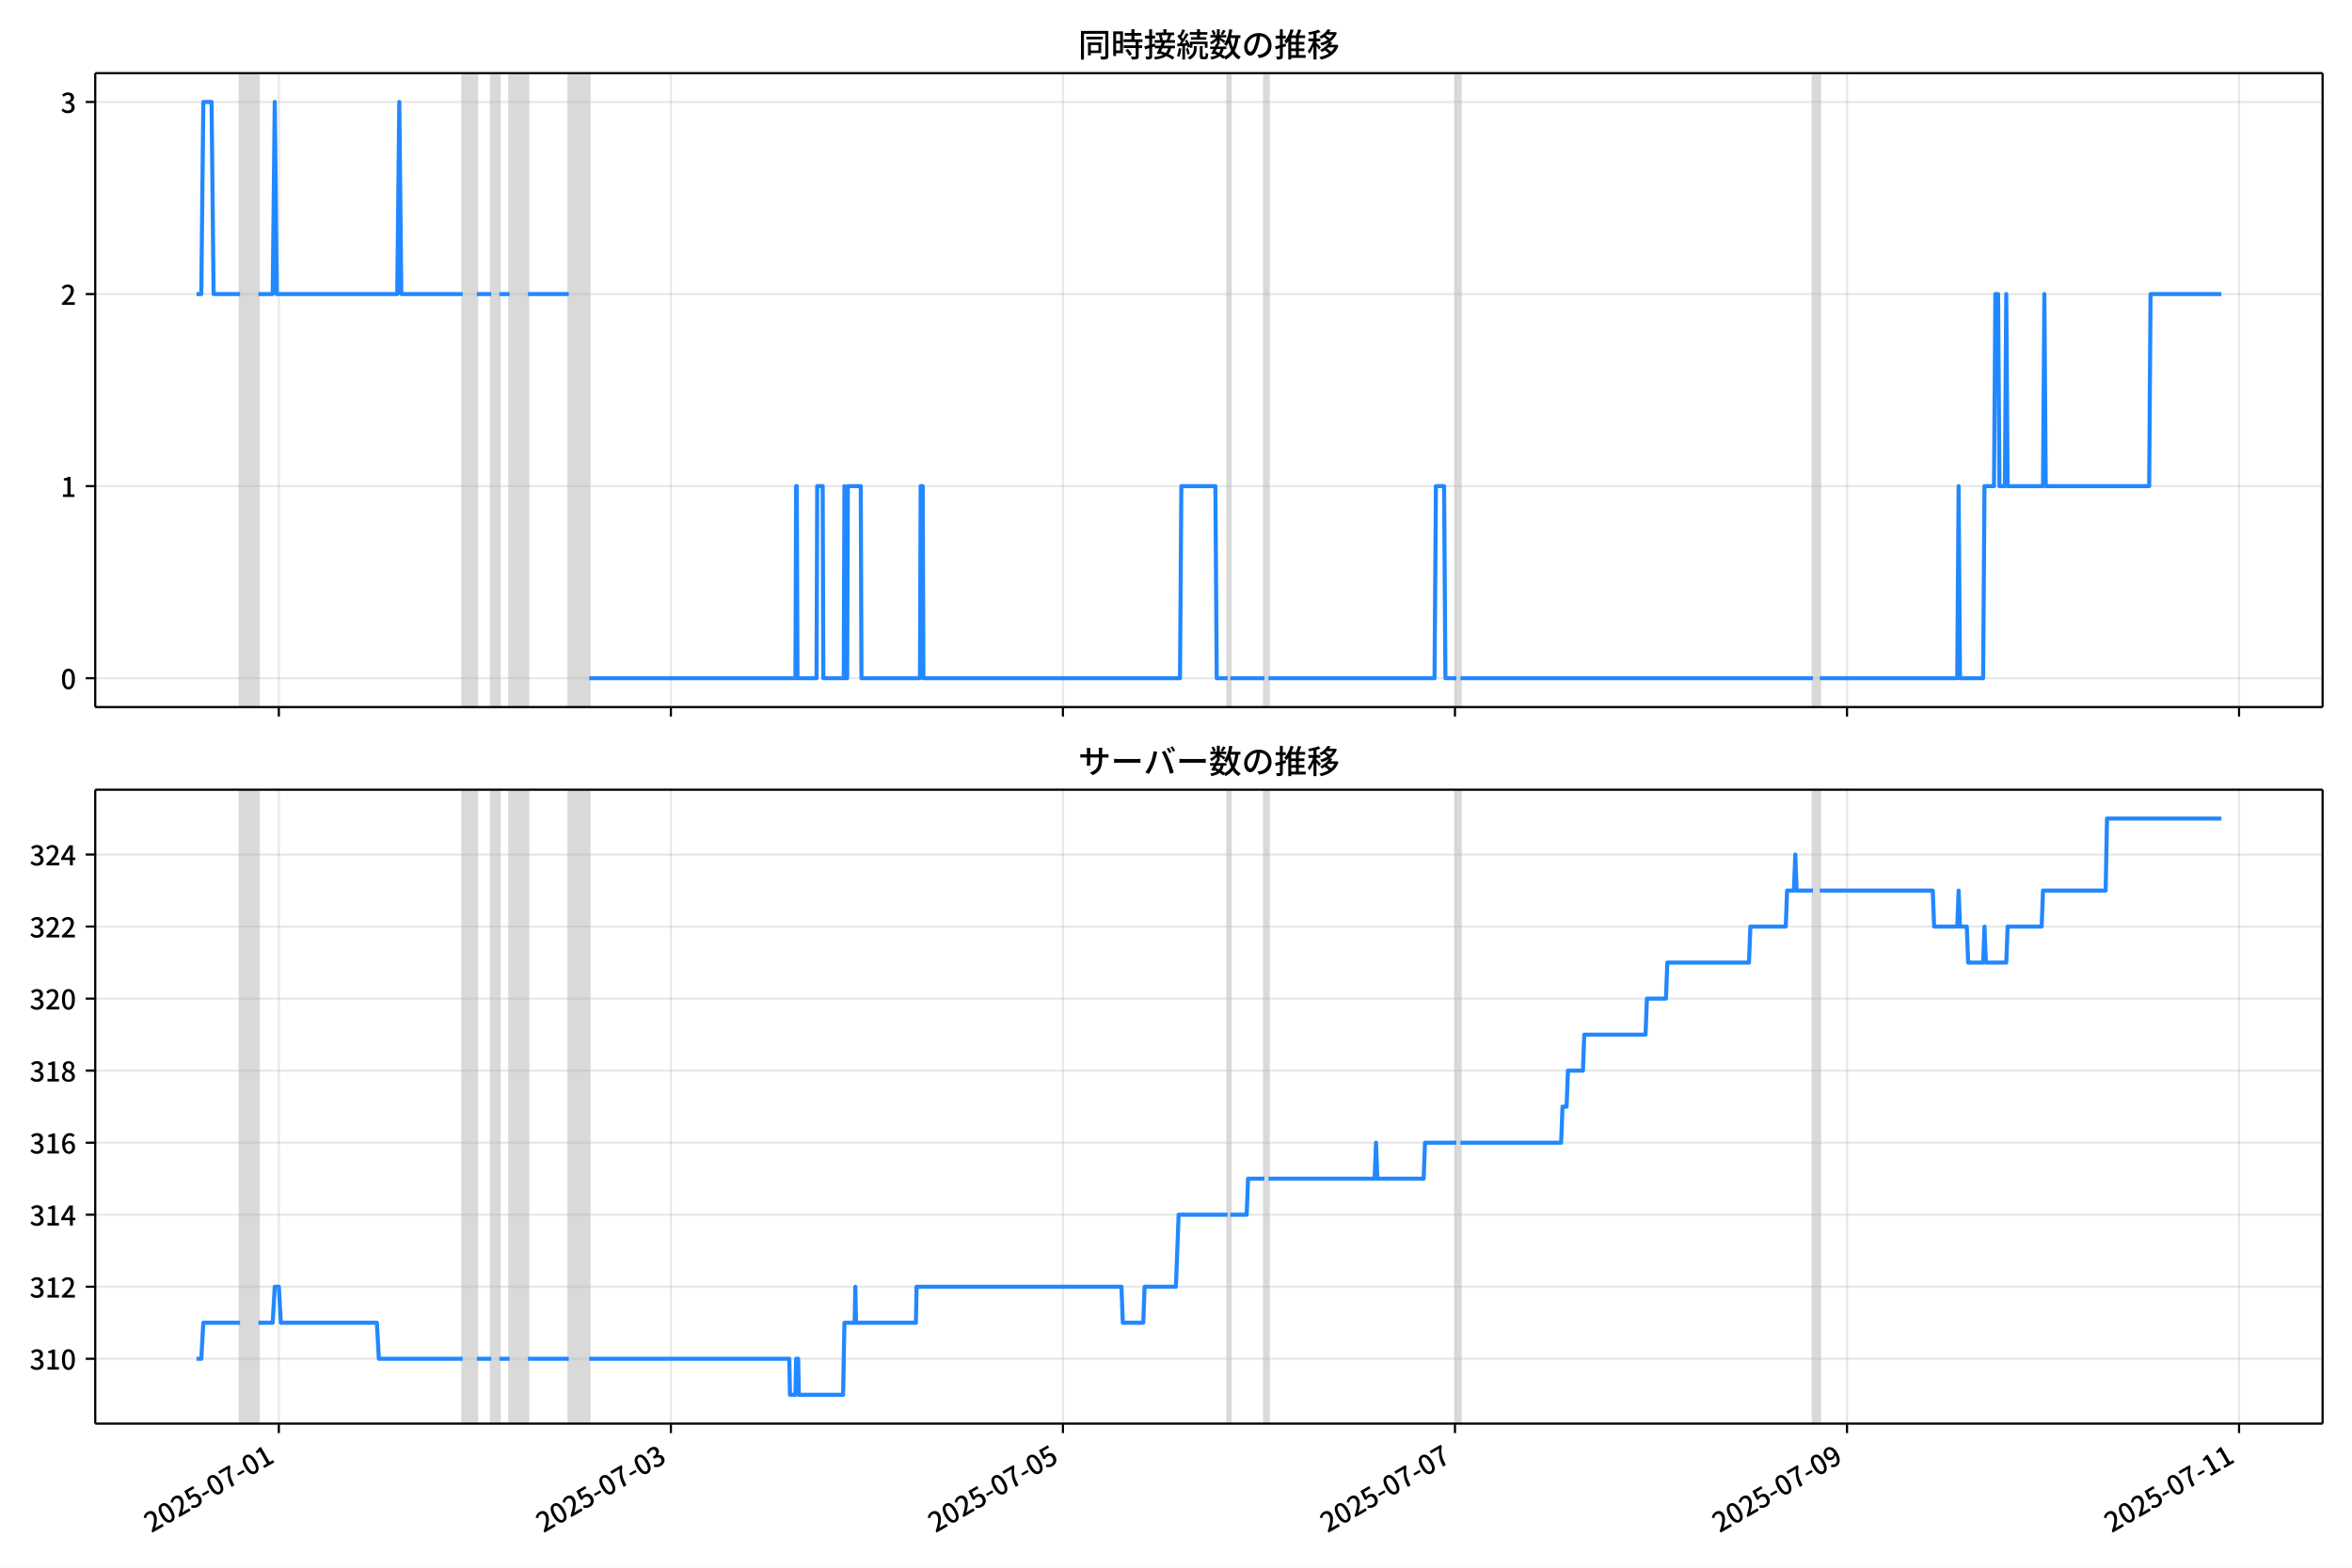
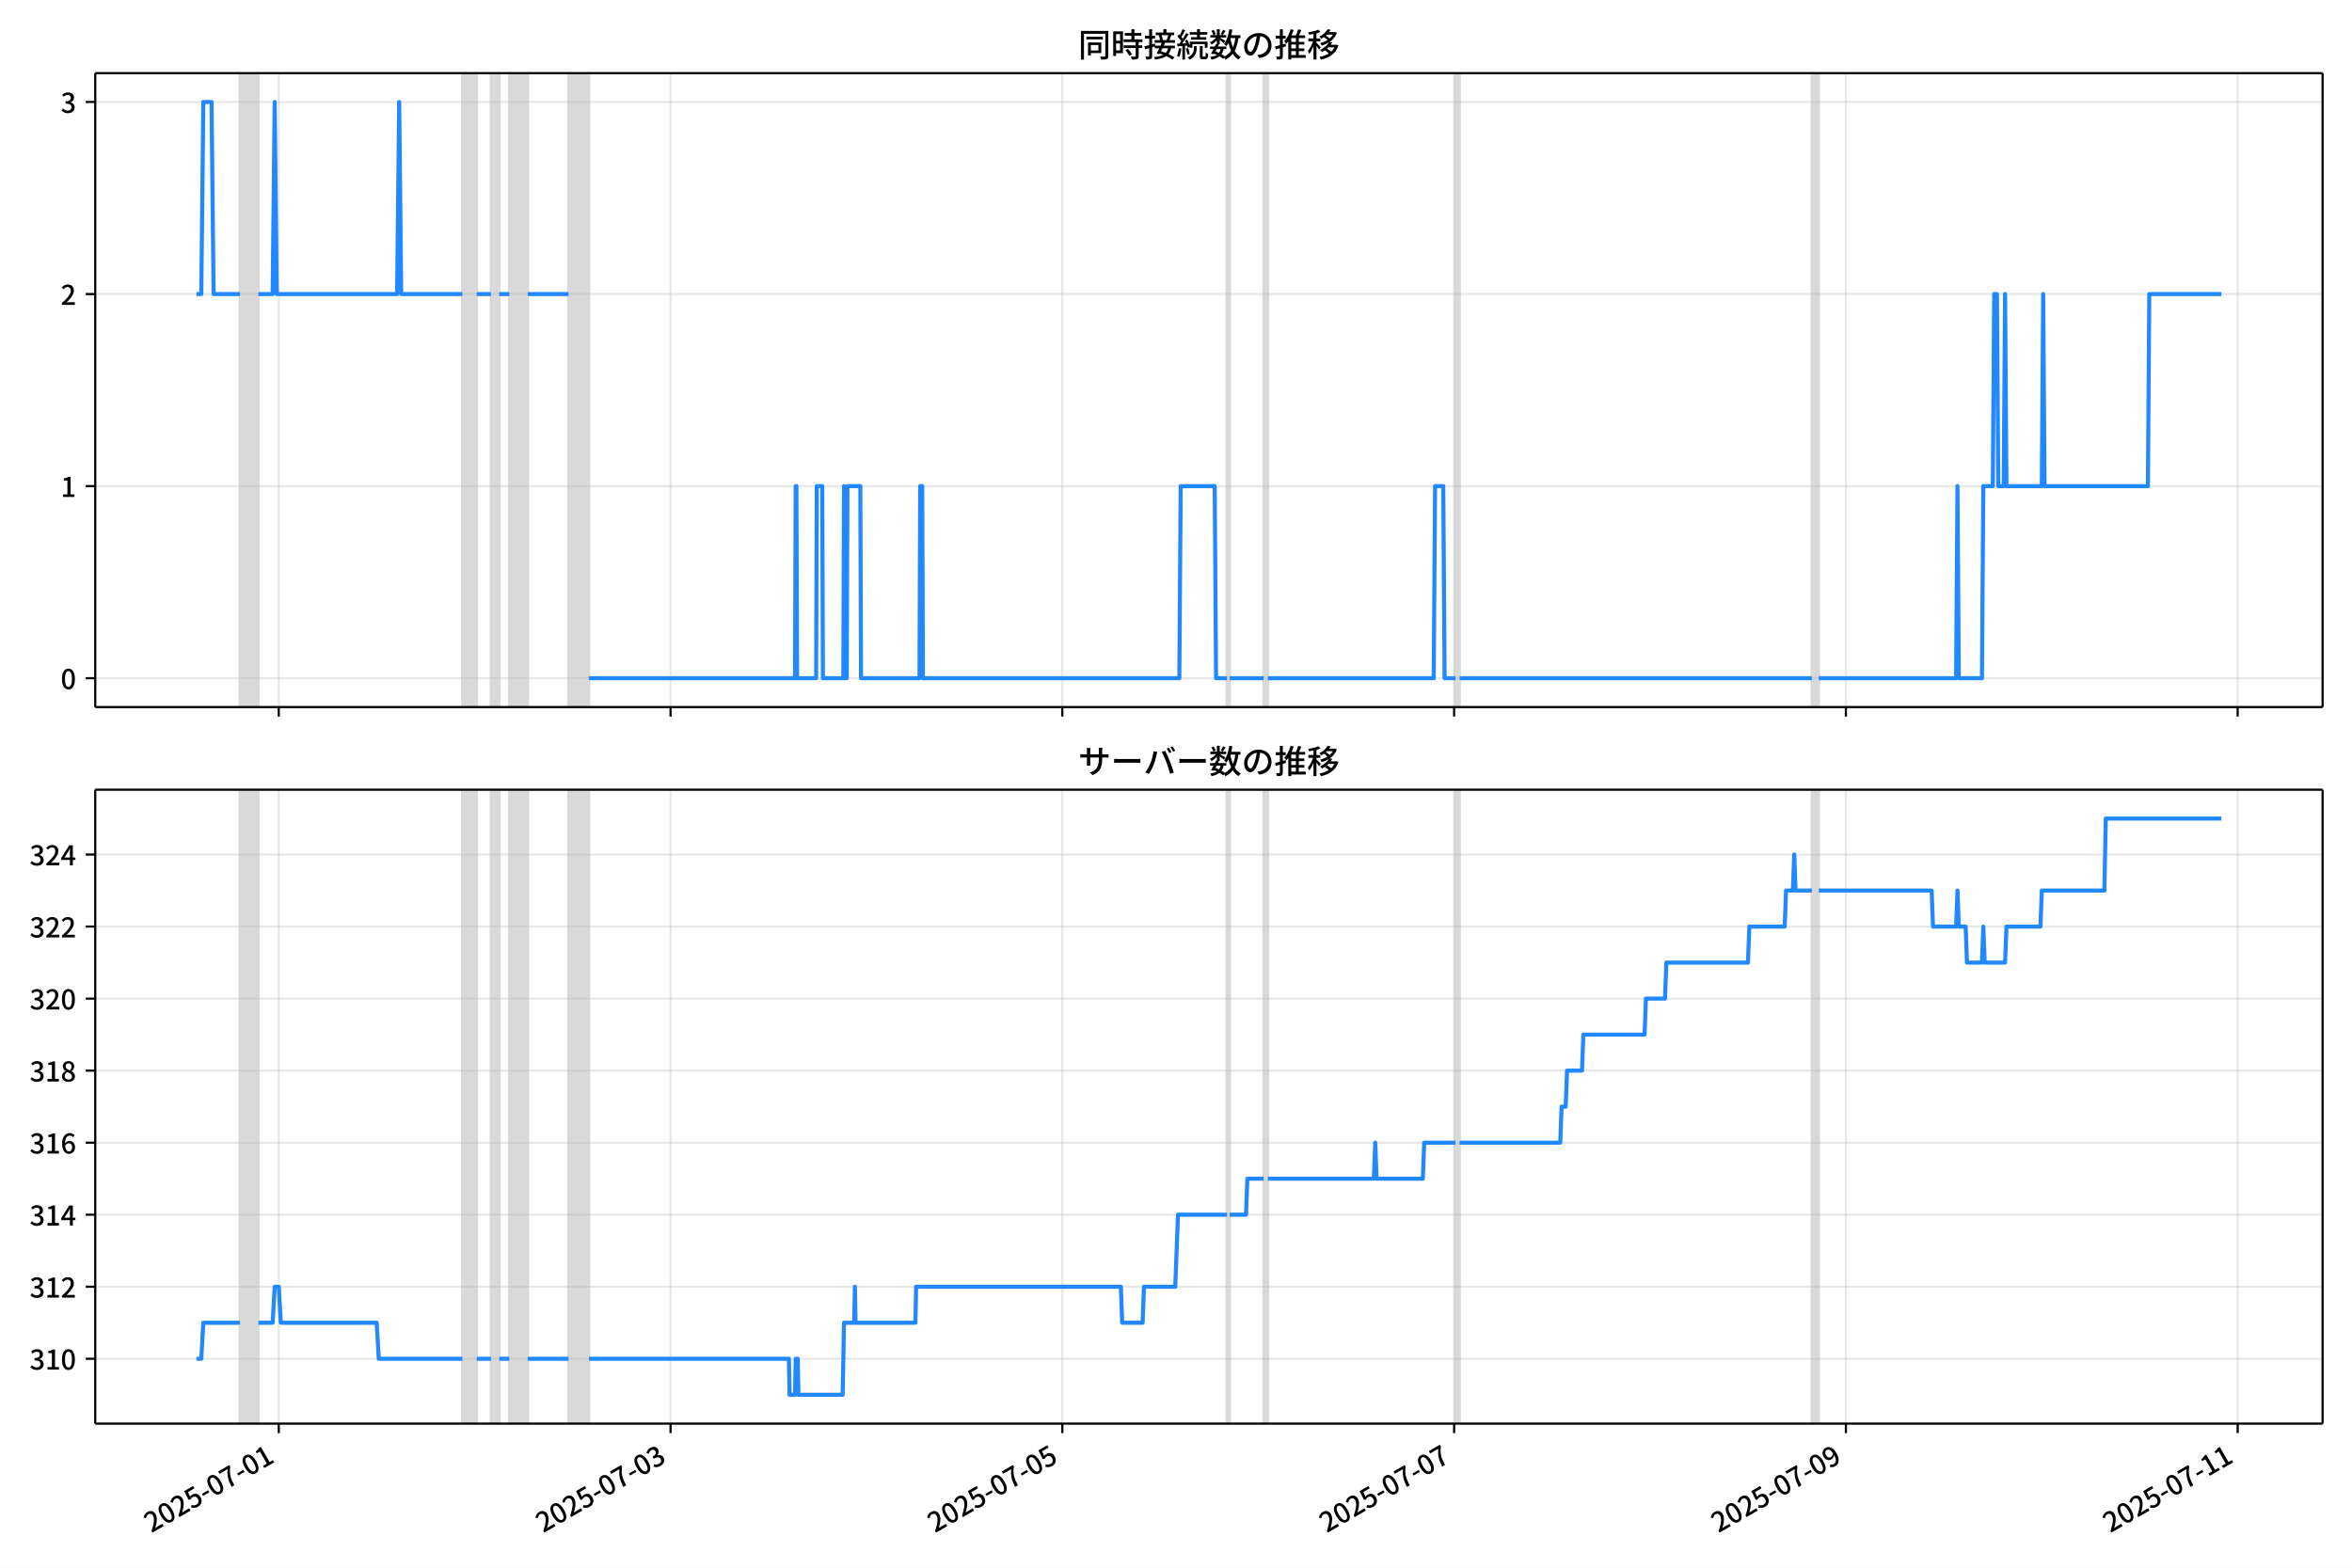
<svg xmlns="http://www.w3.org/2000/svg" xmlns:xlink="http://www.w3.org/1999/xlink" version="1.1" viewBox="0 0 864 576">
  <defs>
    <style type="text/css">*{stroke-linejoin: round; stroke-linecap: butt}</style>
  </defs>
  <g id="aa">
    <g id="ab">
      <path d="m0 576h864v-576h-864z" fill="#fff" />
    </g>
    <g id="ac">
      <g id="ad">
        <path d="m34.99 259.78h818.21v-232.9h-818.21z" fill="#fff" />
      </g>
      <g id="ae">
-         <path d="m88.176 259.78h6.751v-232.9h-6.751z" clip-path="url(#b)" fill="#808080" opacity=".3" stroke="#808080" />
+         <path d="m88.165 259.78h6.746v-232.9h-6.746z" clip-path="url(#b)" fill="#808080" opacity=".3" stroke="#808080" />
      </g>
      <g id="af">
-         <path d="m169.94 259.78h5.251v-232.9h-5.251z" clip-path="url(#b)" fill="#808080" opacity=".3" stroke="#808080" />
+         <path d="m169.87 259.78h5.247v-232.9h-5.247z" clip-path="url(#b)" fill="#808080" opacity=".3" stroke="#808080" />
      </g>
      <g id="ag">
-         <path d="m180.44 259.78h3v-232.9h-3z" clip-path="url(#b)" fill="#808080" opacity=".3" stroke="#808080" />
+         <path d="m180.36 259.78h2.998v-232.9h-2.998z" clip-path="url(#b)" fill="#808080" opacity=".3" stroke="#808080" />
      </g>
      <g id="ah">
-         <path d="m187.19 259.78h6.751v-232.9h-6.751z" clip-path="url(#b)" fill="#808080" opacity=".3" stroke="#808080" />
+         <path d="m187.11 259.78h6.746v-232.9h-6.746z" clip-path="url(#b)" fill="#808080" opacity=".3" stroke="#808080" />
      </g>
      <g id="ai">
-         <path d="m208.94 259.78h7.501v-232.9h-7.501z" clip-path="url(#b)" fill="#808080" opacity=".3" stroke="#808080" />
+         <path d="m208.85 259.78h7.496v-232.9h-7.496z" clip-path="url(#b)" fill="#808080" opacity=".3" stroke="#808080" />
      </g>
      <g id="aj">
-         <path d="m450.97 259.78h1v-232.9h-1z" clip-path="url(#b)" fill="#808080" opacity=".3" stroke="#808080" />
+         <path d="m450.71 259.78h.999v-232.9h-.999z" clip-path="url(#b)" fill="#808080" opacity=".3" stroke="#808080" />
      </g>
      <g id="ak">
-         <path d="m464.47 259.78h1.5v-232.9h-1.5z" clip-path="url(#b)" fill="#808080" opacity=".3" stroke="#808080" />
+         <path d="m464.21 259.78h1.499v-232.9h-1.499z" clip-path="url(#b)" fill="#808080" opacity=".3" stroke="#808080" />
      </g>
      <g id="al">
-         <path d="m534.98 259.78h1.5v-232.9h-1.5z" clip-path="url(#b)" fill="#808080" opacity=".3" stroke="#808080" />
+         <path d="m534.67 259.78h1.499v-232.9h-1.499z" clip-path="url(#b)" fill="#808080" opacity=".3" stroke="#808080" />
      </g>
      <g id="am">
-         <path d="m665.99 259.78h2.5v-232.9h-2.5z" clip-path="url(#b)" fill="#808080" opacity=".3" stroke="#808080" />
+         <path d="m665.59 259.78h2.499v-232.9h-2.499z" clip-path="url(#b)" fill="#808080" opacity=".3" stroke="#808080" />
      </g>
      <g id="an">
        <g id="ao">
          <g id="ap">
-             <path d="m102.43 259.78v-232.9" clip-path="url(#b)" fill="none" stroke="#b0b0b0" stroke-linecap="square" stroke-opacity=".3" stroke-width=".8" />
+             <path d="m102.41 259.78v-232.9" clip-path="url(#b)" fill="none" stroke="#b0b0b0" stroke-linecap="square" stroke-opacity=".3" stroke-width=".8" />
          </g>
          <g id="aq">
            <defs>
              <path id="f" d="m0 0v3.5" stroke="#000" stroke-width=".8" />
            </defs>
-             <use x="102.427" y="259.778" stroke="#000000" stroke-width=".8" xlink:href="#f" />
+             <use x="102.407" y="259.778" stroke="#000000" stroke-width=".8" xlink:href="#f" />
          </g>
        </g>
        <g id="ar">
          <g id="as">
-             <path d="m246.44 259.78v-232.9" clip-path="url(#b)" fill="none" stroke="#b0b0b0" stroke-linecap="square" stroke-opacity=".3" stroke-width=".8" />
+             <path d="m246.33 259.78v-232.9" clip-path="url(#b)" fill="none" stroke="#b0b0b0" stroke-linecap="square" stroke-opacity=".3" stroke-width=".8" />
          </g>
          <g id="at">
-             <use x="246.444" y="259.778" stroke="#000000" stroke-width=".8" xlink:href="#f" />
+             <use x="246.327" y="259.778" stroke="#000000" stroke-width=".8" xlink:href="#f" />
          </g>
        </g>
        <g id="au">
          <g id="av">
-             <path d="m390.46 259.78v-232.9" clip-path="url(#b)" fill="none" stroke="#b0b0b0" stroke-linecap="square" stroke-opacity=".3" stroke-width=".8" />
+             <path d="m390.25 259.78v-232.9" clip-path="url(#b)" fill="none" stroke="#b0b0b0" stroke-linecap="square" stroke-opacity=".3" stroke-width=".8" />
          </g>
          <g id="aw">
-             <use x="390.46" y="259.778" stroke="#000000" stroke-width=".8" xlink:href="#f" />
+             <use x="390.246" y="259.778" stroke="#000000" stroke-width=".8" xlink:href="#f" />
          </g>
        </g>
        <g id="ax">
          <g id="ay">
-             <path d="m534.48 259.78v-232.9" clip-path="url(#b)" fill="none" stroke="#b0b0b0" stroke-linecap="square" stroke-opacity=".3" stroke-width=".8" />
+             <path d="m534.17 259.78v-232.9" clip-path="url(#b)" fill="none" stroke="#b0b0b0" stroke-linecap="square" stroke-opacity=".3" stroke-width=".8" />
          </g>
          <g id="az">
-             <use x="534.477" y="259.778" stroke="#000000" stroke-width=".8" xlink:href="#f" />
+             <use x="534.166" y="259.778" stroke="#000000" stroke-width=".8" xlink:href="#f" />
          </g>
        </g>
        <g id="ba">
          <g id="bb">
-             <path d="m678.49 259.78v-232.9" clip-path="url(#b)" fill="none" stroke="#b0b0b0" stroke-linecap="square" stroke-opacity=".3" stroke-width=".8" />
+             <path d="m678.09 259.78v-232.9" clip-path="url(#b)" fill="none" stroke="#b0b0b0" stroke-linecap="square" stroke-opacity=".3" stroke-width=".8" />
          </g>
          <g id="bc">
-             <use x="678.493" y="259.778" stroke="#000000" stroke-width=".8" xlink:href="#f" />
+             <use x="678.086" y="259.778" stroke="#000000" stroke-width=".8" xlink:href="#f" />
          </g>
        </g>
        <g id="bd">
          <g id="be">
-             <path d="m822.51 259.78v-232.9" clip-path="url(#b)" fill="none" stroke="#b0b0b0" stroke-linecap="square" stroke-opacity=".3" stroke-width=".8" />
+             <path d="m822.01 259.78v-232.9" clip-path="url(#b)" fill="none" stroke="#b0b0b0" stroke-linecap="square" stroke-opacity=".3" stroke-width=".8" />
          </g>
          <g id="bf">
-             <use x="822.509" y="259.778" stroke="#000000" stroke-width=".8" xlink:href="#f" />
+             <use x="822.005" y="259.778" stroke="#000000" stroke-width=".8" xlink:href="#f" />
          </g>
        </g>
      </g>
      <g id="bg">
        <g id="bh">
          <g id="bi">
            <path d="m34.99 249.19h818.21" clip-path="url(#b)" fill="none" stroke="#b0b0b0" stroke-linecap="square" stroke-opacity=".3" stroke-width=".8" />
          </g>
          <g id="bj">
            <defs>
              <path id="e" d="m0 0h-3.5" stroke="#000" stroke-width=".8" />
            </defs>
            <use x="34.99" y="249.191" stroke="#000000" stroke-width=".8" xlink:href="#e" />
          </g>
          <g id="bk">
            <g transform="translate(22.29 253.18) scale(.1 -.1)">
              <defs>
                <path id="c" transform="scale(.015625)" d="m1830-90q-460 0-806 275-346 276-535 823-188 547-188 1366 0 820 188 1357 189 538 535 803 346 266 806 266 461 0 800-269 340-269 528-803 189-534 189-1354 0-819-189-1366-188-547-528-823-339-275-800-275zm0 589q237 0 422 185 186 186 288 599 103 413 103 1091 0 679-103 1082-102 403-288 582-185 180-422 180-236 0-422-180-186-179-292-582-105-403-105-1082 0-678 105-1091 106-413 292-599 186-185 422-185z" />
              </defs>
              <use xlink:href="#c" />
            </g>
          </g>
        </g>
        <g id="bl">
          <g id="bm">
            <path d="m34.99 178.62h818.21" clip-path="url(#b)" fill="none" stroke="#b0b0b0" stroke-linecap="square" stroke-opacity=".3" stroke-width=".8" />
          </g>
          <g id="bn">
            <use x="34.99" y="178.616" stroke="#000000" stroke-width=".8" xlink:href="#e" />
          </g>
          <g id="bo">
            <g transform="translate(22.29 182.6) scale(.1 -.1)">
              <defs>
                <path id="i" transform="scale(.015625)" d="m544 0v608h1037v3277h-845v467q333 58 579 147 247 90 451 218h557v-4109h915v-608h-2694z" />
              </defs>
              <use xlink:href="#i" />
            </g>
          </g>
        </g>
        <g id="bp">
          <g id="bq">
            <path d="m34.99 108.04h818.21" clip-path="url(#b)" fill="none" stroke="#b0b0b0" stroke-linecap="square" stroke-opacity=".3" stroke-width=".8" />
          </g>
          <g id="br">
            <use x="34.99" y="108.041" stroke="#000000" stroke-width=".8" xlink:href="#e" />
          </g>
          <g id="bs">
            <g transform="translate(22.29 112.03) scale(.1 -.1)">
              <defs>
                <path id="d" transform="scale(.015625)" d="m282 0v429q697 621 1164 1136 468 515 701 956 234 442 234 826 0 256-87 451-86 196-262 301-176 106-445 106-275 0-506-151-230-150-422-368l-416 410q301 333 637 518 336 186 803 186 429 0 749-176t496-493 176-745q0-455-224-919t-615-935q-390-470-889-950 186 20 394 36t374 16h1184v-634h-3046z" />
              </defs>
              <use xlink:href="#d" />
            </g>
          </g>
        </g>
        <g id="bt">
          <g id="bu">
            <path d="m34.99 37.466h818.21" clip-path="url(#b)" fill="none" stroke="#b0b0b0" stroke-linecap="square" stroke-opacity=".3" stroke-width=".8" />
          </g>
          <g id="bv">
            <use x="34.99" y="37.466" stroke="#000000" stroke-width=".8" xlink:href="#e" />
          </g>
          <g id="bw">
            <g transform="translate(22.29 41.451) scale(.1 -.1)">
              <defs>
                <path id="h" transform="scale(.015625)" d="m1715-90q-371 0-656 90t-503 240q-217 150-377 323l359 474q211-205 479-359 269-153 634-153 269 0 467 92 199 93 311 266t112 423q0 256-125 451t-429 300q-304 106-835 106v551q467 0 732 105 266 106 384 291 119 186 119 423 0 307-192 489-192 183-531 183-269 0-503-119-233-118-438-316l-384 460q282 256 614 413 333 157 737 157 422 0 748-144 327-144 512-413 186-269 186-659 0-403-221-685-221-281-592-422v-26q269-70 490-227t349-400 128-557q0-422-215-726-214-304-573-468-358-163-787-163z" />
              </defs>
              <use xlink:href="#h" />
            </g>
          </g>
        </g>
      </g>
      <g id="bx">
-         <path d="m72.181 108.04h1.761l.748-70.575h3.025l.752 70.575h9.708m6.751 0h5.251l.75-70.575.75 70.575h44.255l.75-70.575.75 70.575h22.503m5.251 0h5.251m3 0h3.75m6.751 0h15.002m7.501 141.15h75.759l.25-70.575h.25l.25 70.575h7.001l.25-70.575h2l.25 70.575h7.501l.25-70.575.25 70.575h.75l.25-70.575h4.75l.25 70.575h21.502l.25-70.575h.75l.25 70.575h94.261l.5-70.575h12.501l.5 70.575h4m1 0h12.501m1.5 0h61.007l.5-70.575h3l.5 70.575h4m1.5 0h129.51m2.5 0h50.506l.5-70.575.5 70.575h8.501l.5-70.575h3.5l.5-70.575h1l.5 70.575h2l.5-70.575.5 70.575h13.001l.5-70.575.5 70.575h38.004l.5-70.575h26.003v0" clip-path="url(#b)" fill="none" stroke="#28f" stroke-linecap="square" stroke-width="1.5" />
+         <path d="m72.181 108.04h1.76l.748-70.575h3.023l.751 70.575h9.701m6.746 0h5.247l.75-70.575.75 70.575h44.225l.75-70.575.75 70.575h22.487m5.247 0h5.247m2.998 0h3.748m6.746 0h14.992m7.496 141.15h75.708l.25-70.575h.25l.25 70.575h6.996l.25-70.575h1.999l.25 70.575h7.496l.25-70.575.25 70.575h.75l.25-70.575h4.747l.25 70.575h21.488l.25-70.575h.75l.25 70.575h94.197l.5-70.575h12.493l.5 70.575h3.998m.999 0h12.493m1.499 0h60.966l.5-70.575h2.998l.5 70.575h3.998m1.499 0h129.43m2.499 0h50.472l.5-70.575.5 70.575h8.495l.5-70.575h3.498l.5-70.575h.999l.5 70.575h1.999l.5-70.575.5 70.575h12.993l.5-70.575.5 70.575h37.979l.5-70.575h26.485v0" clip-path="url(#b)" fill="none" stroke="#28f" stroke-linecap="square" stroke-width="1.5" />
      </g>
      <g id="by">
        <path d="m34.99 259.78v-232.9" fill="none" stroke="#000" stroke-linecap="square" stroke-width=".8" />
      </g>
      <g id="bz">
        <path d="m853.2 259.78v-232.9" fill="none" stroke="#000" stroke-linecap="square" stroke-width=".8" />
      </g>
      <g id="ca">
        <path d="m34.99 259.78h818.21" fill="none" stroke="#000" stroke-linecap="square" stroke-width=".8" />
      </g>
      <g id="cb">
        <path d="m34.99 26.88h818.21" fill="none" stroke="#000" stroke-linecap="square" stroke-width=".8" />
      </g>
      <g id="cc">
        <g transform="translate(396.1 20.88) scale(.12 -.12)">
          <defs>
            <path id="u" transform="scale(.015625)" d="m1587 3936h3232v-518h-3232v518zm320-1114h557v-2534h-557v2534zm301 0h2291v-2086h-2291v512h1734v1069h-1734v505zm-1683 2260h5113v-570h-4524v-5056h-589v5626zm4768 0h595v-4896q0-250-67-397t-227-218q-160-77-426-96t-675-19q-13 83-45 192t-77 218q-45 108-89 185 281-13 527-13 247 0 330 0 83 7 118 42 36 35 36 112v4890z" />
            <path id="s" transform="scale(.015625)" d="m2714 4672h3238v-525h-3238v525zm-244-1235h3712v-538h-3712v538zm20-1184h3635v-531h-3635v531zm1523 3155h595v-2310h-595v2310zm832-2451h589v-2823q0-230-61-364-61-135-227-199-167-70-423-86t-633-16q-20 121-78 285-57 163-121 284 275-6 509-9t310-3q77 6 106 28 29 23 29 93v2810zm-2023-1677 487 282q153-160 313-352t294-381q135-189 206-343l-519-313q-64 153-189 348-124 196-278 394-154 199-314 365zm-2086 3718h1619v-4281h-1619v544h1056v3187h-1056v550zm32-1843h1293v-537h-1293v537zm-320 1843h563v-4832h-563v4832z" />
            <path id="t" transform="scale(.015625)" d="m3866 5408h614v-870h-614v870zm-1479-653h3597v-518h-3597v518zm-230-1485h4e3v-518h-4e3v518zm825 922 519 102q64-160 121-342 58-182 96-352 39-170 45-304l-544-128q-6 134-42 313-35 180-83 365-48 186-112 346zm1856 109 589-71q-96-275-202-557-105-281-195-486l-518 77q58 147 122 329 64 183 118 372t86 336zm-2643-2106h3943v-518h-3943v518zm1408 685 602-115q-167-371-362-784t-390-797-362-685l-525 179q160 288 346 666t368 784 323 752zm-659-2157 358 403q352-102 733-240 381-137 752-304 371-166 697-336 327-169 558-329l-384-461q-218 160-532 336-313 176-685 345-371 170-755 323-384 154-742 263zm1894 1114 583-71q-122-550-353-944-230-393-604-662t-922-435q-547-167-1296-269-25 128-93 269-67 141-137 230 678 64 1168 192t819 349q330 221 531 550 202 330 304 791zm-4684 217q396 90 953 240 557 151 1120 311l77-544q-525-154-1053-311-528-156-963-284l-134 588zm121 2093h1965v-563h-1965v563zm819 1248h576v-5229q0-236-51-374t-192-208q-141-77-355-99-214-23-541-16-13 115-64 288t-109 294q205-6 381-6t234 0q64 0 92 28 29 29 29 93v5229z" />
            <path id="r" transform="scale(.015625)" d="m4058 5408h595v-1798h-595v1798zm-1415-563h3443v-499h-3443v499zm231-992h3008v-499h-3008v499zm-224-877h3475v-1203h-531v729h-2432v-729h-512v1203zm1964-877h551v-1881q0-122 22-157 23-35 106-35 25 0 92 0 68 0 135 0t99 0q51 0 83 54t45 224 19 515q90-70 234-131t259-93q-19-429-83-662-64-234-183-326-118-93-316-93-39 0-103 0t-134 0-138 0q-67 0-99 0-237 0-365 64t-176 218q-48 153-48 422v1881zm-1164-6h550v-455q0-243-48-528-48-284-186-579-137-294-409-572-272-279-727-503-70 90-192 208-121 118-230 195 416 205 665 438 250 234 371 474 122 240 164 467 42 228 42 413v442zm-2240 3309 524-192q-121-244-259-503-137-259-275-496t-259-416l-410 173q122 186 246 438 125 253 240 515 116 263 193 481zm716-743 500-230q-224-359-496-756-272-396-548-764-275-368-518-650l-358 205q179 211 377 483 199 272 387 569 189 298 358 592 170 295 298 551zm-1721-665 307 403q166-154 339-340 173-185 320-364t224-327l-326-460q-77 160-218 348-141 189-314 384-172 196-332 356zm1485-832 435 179q128-211 249-458 122-246 215-474 93-227 137-412l-473-211q-32 185-119 422-86 237-201 486-115 250-243 468zm-1530-583q422 26 998 54 576 29 1184 68l7-499q-570-45-1127-84-556-38-992-70l-70 531zm1702-992 436 135q121-276 214-596t118-556l-454-148q-26 237-112 563-86 327-202 602zm-1363 109 499-83q-57-455-163-897-105-441-253-748-51 32-134 73-83 42-170 83-86 42-144 62 148 294 234 697t131 813zm691 627h525v-2861h-525v2861z" />
            <path id="m" transform="scale(.015625)" d="m224 2022h3187v-499h-3187v499zm51 2247h3111v-487h-3111v487zm1127-1735 563-121q-154-320-333-672t-352-679q-173-326-326-582l-532 173q148 243 324 566t345 669q170 346 311 646zm934-832 563-64q-89-480-262-838t-461-614-701-432-976-298q-25 128-99 269t-157 237q659 102 1085 303 426 202 666 554t342 883zm422 3597 519-211q-147-218-298-436-150-217-278-377l-403 186q121 173 252 413 132 240 208 425zm-1203 109h563v-2957h-563v2957zm-1075-320 448 186q134-192 246-420 112-227 157-393l-467-211q-38 172-147 406t-237 432zm1094-1050 397-236q-160-263-400-529-240-265-519-489-278-224-553-378-51 103-141 237-89 135-179 218 269 109 534 294 266 186 493 416 228 231 368 467zm487-204q83-45 246-145 163-99 352-211t346-211 221-150l-327-423q-83 77-230 198-147 122-317 253-170 132-327 250-156 119-259 189l295 250zm1798 396h2311v-556h-2311v556zm115 1178 615-90q-103-640-263-1235t-384-1101q-224-505-512-889-44 57-134 134t-186 157-166 125q275 339 473 796 199 458 340 995 141 538 217 1108zm1223-1510 614-58q-147-1101-445-1940-297-838-813-1443-515-604-1321-1014-26 71-90 177-64 105-134 208-70 102-128 159 742 346 1212 880 471 535 730 1290 260 755 375 1741zm-1005-135q134-851 387-1597 253-745 659-1305 407-560 1002-874-70-57-154-150-83-93-154-189-70-96-121-179-633 371-1056 988-422 618-688 1434-265 816-425 1783l550 89zm-3309-3065 327 416q377-148 754-330 378-182 701-378 324-195 548-368l-416-435q-211 179-519 378-307 198-666 383-358 186-729 334z" />
            <path id="q" transform="scale(.015625)" d="m3686 4378q-64-493-163-1041-99-547-265-1084-192-653-432-1104t-522-688-595-237q-320 0-596 221-275 221-448 621-172 400-172 931 0 537 220 1017 221 480 611 851 391 372 909 583 519 211 1121 211 576 0 1040-186 464-185 793-515 330-329 502-771 173-441 173-941 0-672-278-1194-278-521-816-851-538-329-1318-444l-378 601q166 20 307 42t263 48q307 70 585 217 279 148 496 375 218 227 342 534 125 308 125 692t-122 713q-121 330-358 573-236 243-582 380-346 138-781 138-525 0-935-186-409-185-694-489-284-304-432-656-147-352-147-678 0-365 89-605 90-240 224-355 135-115 276-115t288 144 297 457q151 314 298 800 147 461 246 982 100 522 145 1021l684-12z" />
            <path id="n" transform="scale(.015625)" d="m2995 2925h2893v-519h-2893v519zm0-1280h2893v-519h-2893v519zm-64-1299h3232v-557h-3232v557zm1312 3577h563v-3763h-563v3763zm429 1466 634-141q-154-390-340-794-185-403-339-684l-512 140q103 199 208 458 106 259 195 528 90 269 154 493zm-1472 25 582-147q-153-518-371-1018-217-499-483-931t-573-758q-38 64-109 160-70 96-147 198-77 103-141 160 416 416 733 1034t509 1302zm128-1203h2720v-537h-2720v-4205h-582v4422l313 320h269zm-3174-2157q396 90 953 240 557 151 1120 311l77-544q-525-154-1053-311-528-156-963-284l-134 588zm121 2093h1965v-563h-1965v563zm819 1248h576v-5229q0-236-51-374t-192-208q-141-77-355-99-214-23-541-16-13 115-64 288t-109 294q205-6 381-6t234 0q64 0 92 28 29 29 29 93v5229z" />
            <path id="l" transform="scale(.015625)" d="m4051 5402 595-109q-281-493-729-941t-1107-806q-39 64-106 144t-141 153q-73 74-137 119 608 288 1011 678t614 762zm-77-557h1511v-493h-1863l352 493zm1293 0h109l109 25 384-179q-192-505-496-905t-695-701q-390-301-845-519-454-217-947-358-44 109-137 253t-176 227q448 109 867 294 419 186 777 445 359 259 631 592t419 730v96zm-1990-954 377 307q167-96 336-218 170-121 320-249 151-128 247-237l-397-332q-90 108-237 236t-317 259q-169 132-329 234zm1107-934 595-109q-307-538-803-1031-496-492-1232-876-38 64-102 144t-138 156q-74 77-138 116 455 217 807 483t604 554q253 288 407 563zm-90-589h1460v-506h-1818l358 506zm1268 0h121l109 26 384-167q-192-614-531-1075t-787-794q-448-332-983-553-534-221-1129-355-45 115-132 269-86 153-176 249 551 96 1043 285 493 189 903 473 410 285 714 669t464 883v90zm-2132-1056 410 339q186-102 384-237 198-134 371-275t282-269l-435-371q-103 128-270 272-166 144-361 288t-381 253zm-2150 3533h589v-5376h-589v5376zm-992-1242h2336v-569h-2336v569zm1024-224 365-160q-96-339-231-707-134-368-291-727-157-358-336-672-179-313-365-537-44 128-134 291t-160 272q173 192 339 457 167 266 323 570 157 304 282 618t208 595zm941 1946 416-467q-314-122-695-221-380-99-784-173-403-74-780-131-20 102-71 236-51 135-102 231 358 58 732 138 375 80 711 179t573 208zm-397-2579q58-45 179-170 122-125 266-266 144-140 259-265t160-183l-352-473q-58 102-157 255-99 154-218 317-118 164-227 311-108 147-185 237l275 237z" />
          </defs>
          <use xlink:href="#u" />
          <use transform="translate(100)" xlink:href="#s" />
          <use transform="translate(200)" xlink:href="#t" />
          <use transform="translate(300)" xlink:href="#r" />
          <use transform="translate(400)" xlink:href="#m" />
          <use transform="translate(500)" xlink:href="#q" />
          <use transform="translate(600)" xlink:href="#n" />
          <use transform="translate(700)" xlink:href="#l" />
        </g>
      </g>
    </g>
    <g id="cd">
      <g id="ce">
        <path d="m34.99 523.06h818.21v-232.9h-818.21z" fill="#fff" />
      </g>
      <g id="cf">
-         <path d="m88.176 523.06h6.751v-232.9h-6.751z" clip-path="url(#a)" fill="#808080" opacity=".3" stroke="#808080" />
+         <path d="m88.165 523.06h6.746v-232.9h-6.746z" clip-path="url(#a)" fill="#808080" opacity=".3" stroke="#808080" />
      </g>
      <g id="cg">
-         <path d="m169.94 523.06h5.251v-232.9h-5.251z" clip-path="url(#a)" fill="#808080" opacity=".3" stroke="#808080" />
+         <path d="m169.87 523.06h5.247v-232.9h-5.247z" clip-path="url(#a)" fill="#808080" opacity=".3" stroke="#808080" />
      </g>
      <g id="ch">
-         <path d="m180.44 523.06h3v-232.9h-3z" clip-path="url(#a)" fill="#808080" opacity=".3" stroke="#808080" />
+         <path d="m180.36 523.06h2.998v-232.9h-2.998z" clip-path="url(#a)" fill="#808080" opacity=".3" stroke="#808080" />
      </g>
      <g id="ci">
-         <path d="m187.19 523.06h6.751v-232.9h-6.751z" clip-path="url(#a)" fill="#808080" opacity=".3" stroke="#808080" />
+         <path d="m187.11 523.06h6.746v-232.9h-6.746z" clip-path="url(#a)" fill="#808080" opacity=".3" stroke="#808080" />
      </g>
      <g id="cj">
-         <path d="m208.94 523.06h7.501v-232.9h-7.501z" clip-path="url(#a)" fill="#808080" opacity=".3" stroke="#808080" />
+         <path d="m208.85 523.06h7.496v-232.9h-7.496z" clip-path="url(#a)" fill="#808080" opacity=".3" stroke="#808080" />
      </g>
      <g id="ck">
-         <path d="m450.97 523.06h1v-232.9h-1z" clip-path="url(#a)" fill="#808080" opacity=".3" stroke="#808080" />
+         <path d="m450.71 523.06h.999v-232.9h-.999z" clip-path="url(#a)" fill="#808080" opacity=".3" stroke="#808080" />
      </g>
      <g id="cl">
-         <path d="m464.47 523.06h1.5v-232.9h-1.5z" clip-path="url(#a)" fill="#808080" opacity=".3" stroke="#808080" />
+         <path d="m464.21 523.06h1.499v-232.9h-1.499z" clip-path="url(#a)" fill="#808080" opacity=".3" stroke="#808080" />
      </g>
      <g id="cm">
-         <path d="m534.98 523.06h1.5v-232.9h-1.5z" clip-path="url(#a)" fill="#808080" opacity=".3" stroke="#808080" />
+         <path d="m534.67 523.06h1.499v-232.9h-1.499z" clip-path="url(#a)" fill="#808080" opacity=".3" stroke="#808080" />
      </g>
      <g id="cn">
-         <path d="m665.99 523.06h2.5v-232.9h-2.5z" clip-path="url(#a)" fill="#808080" opacity=".3" stroke="#808080" />
+         <path d="m665.59 523.06h2.499v-232.9h-2.499z" clip-path="url(#a)" fill="#808080" opacity=".3" stroke="#808080" />
      </g>
      <g id="co">
        <g id="cp">
          <g id="cq">
-             <path d="m102.43 523.06v-232.9" clip-path="url(#a)" fill="none" stroke="#b0b0b0" stroke-linecap="square" stroke-opacity=".3" stroke-width=".8" />
+             <path d="m102.41 523.06v-232.9" clip-path="url(#a)" fill="none" stroke="#b0b0b0" stroke-linecap="square" stroke-opacity=".3" stroke-width=".8" />
          </g>
          <g id="cr">
-             <use x="102.427" y="523.055" stroke="#000000" stroke-width=".8" xlink:href="#f" />
+             <use x="102.407" y="523.055" stroke="#000000" stroke-width=".8" xlink:href="#f" />
          </g>
          <g id="cs">
-             <g transform="translate(55.638 563.33) rotate(-30) scale(.1 -.1)">
+             <g transform="translate(55.617 563.33) rotate(-30) scale(.1 -.1)">
              <defs>
                <path id="k" transform="scale(.015625)" d="m1715-90q-365 0-653 90t-506 237q-217 147-383 307l352 480q134-134 294-246t361-183q202-70 452-70 262 0 473 118 212 119 333 346 122 227 122 541 0 460-247 716-246 256-649 256-224 0-384-64t-365-198l-365 237 141 2240h2387v-627h-1747l-109-1204q154 77 307 118 154 42 340 42 397 0 723-160t518-490q192-329 192-847 0-519-224-887t-586-560q-361-192-777-192z" />
                <path id="g" transform="scale(.015625)" d="m301 1536v544h1689v-544h-1689z" />
                <path id="j" transform="scale(.015625)" d="m1235 0q32 646 109 1187t224 1024 384 941 576 938h-2208v627h3027v-455q-409-512-665-989-256-476-397-969t-205-1053-90-1251h-755z" />
              </defs>
              <use xlink:href="#d" />
              <use transform="translate(57)" xlink:href="#c" />
              <use transform="translate(114)" xlink:href="#d" />
              <use transform="translate(171)" xlink:href="#k" />
              <use transform="translate(228)" xlink:href="#g" />
              <use transform="translate(263.7)" xlink:href="#c" />
              <use transform="translate(320.7)" xlink:href="#j" />
              <use transform="translate(377.7)" xlink:href="#g" />
              <use transform="translate(413.4)" xlink:href="#c" />
              <use transform="translate(470.4)" xlink:href="#i" />
            </g>
          </g>
        </g>
        <g id="ct">
          <g id="cu">
-             <path d="m246.44 523.06v-232.9" clip-path="url(#a)" fill="none" stroke="#b0b0b0" stroke-linecap="square" stroke-opacity=".3" stroke-width=".8" />
+             <path d="m246.33 523.06v-232.9" clip-path="url(#a)" fill="none" stroke="#b0b0b0" stroke-linecap="square" stroke-opacity=".3" stroke-width=".8" />
          </g>
          <g id="cv">
-             <use x="246.444" y="523.055" stroke="#000000" stroke-width=".8" xlink:href="#f" />
+             <use x="246.327" y="523.055" stroke="#000000" stroke-width=".8" xlink:href="#f" />
          </g>
          <g id="cw">
-             <g transform="translate(199.65 563.33) rotate(-30) scale(.1 -.1)">
+             <g transform="translate(199.54 563.33) rotate(-30) scale(.1 -.1)">
              <use xlink:href="#d" />
              <use transform="translate(57)" xlink:href="#c" />
              <use transform="translate(114)" xlink:href="#d" />
              <use transform="translate(171)" xlink:href="#k" />
              <use transform="translate(228)" xlink:href="#g" />
              <use transform="translate(263.7)" xlink:href="#c" />
              <use transform="translate(320.7)" xlink:href="#j" />
              <use transform="translate(377.7)" xlink:href="#g" />
              <use transform="translate(413.4)" xlink:href="#c" />
              <use transform="translate(470.4)" xlink:href="#h" />
            </g>
          </g>
        </g>
        <g id="cx">
          <g id="cy">
-             <path d="m390.46 523.06v-232.9" clip-path="url(#a)" fill="none" stroke="#b0b0b0" stroke-linecap="square" stroke-opacity=".3" stroke-width=".8" />
+             <path d="m390.25 523.06v-232.9" clip-path="url(#a)" fill="none" stroke="#b0b0b0" stroke-linecap="square" stroke-opacity=".3" stroke-width=".8" />
          </g>
          <g id="cz">
-             <use x="390.46" y="523.055" stroke="#000000" stroke-width=".8" xlink:href="#f" />
+             <use x="390.246" y="523.055" stroke="#000000" stroke-width=".8" xlink:href="#f" />
          </g>
          <g id="da">
-             <g transform="translate(343.67 563.33) rotate(-30) scale(.1 -.1)">
+             <g transform="translate(343.46 563.33) rotate(-30) scale(.1 -.1)">
              <use xlink:href="#d" />
              <use transform="translate(57)" xlink:href="#c" />
              <use transform="translate(114)" xlink:href="#d" />
              <use transform="translate(171)" xlink:href="#k" />
              <use transform="translate(228)" xlink:href="#g" />
              <use transform="translate(263.7)" xlink:href="#c" />
              <use transform="translate(320.7)" xlink:href="#j" />
              <use transform="translate(377.7)" xlink:href="#g" />
              <use transform="translate(413.4)" xlink:href="#c" />
              <use transform="translate(470.4)" xlink:href="#k" />
            </g>
          </g>
        </g>
        <g id="db">
          <g id="dc">
-             <path d="m534.48 523.06v-232.9" clip-path="url(#a)" fill="none" stroke="#b0b0b0" stroke-linecap="square" stroke-opacity=".3" stroke-width=".8" />
+             <path d="m534.17 523.06v-232.9" clip-path="url(#a)" fill="none" stroke="#b0b0b0" stroke-linecap="square" stroke-opacity=".3" stroke-width=".8" />
          </g>
          <g id="dd">
-             <use x="534.477" y="523.055" stroke="#000000" stroke-width=".8" xlink:href="#f" />
+             <use x="534.166" y="523.055" stroke="#000000" stroke-width=".8" xlink:href="#f" />
          </g>
          <g id="de">
-             <g transform="translate(487.69 563.33) rotate(-30) scale(.1 -.1)">
+             <g transform="translate(487.38 563.33) rotate(-30) scale(.1 -.1)">
              <use xlink:href="#d" />
              <use transform="translate(57)" xlink:href="#c" />
              <use transform="translate(114)" xlink:href="#d" />
              <use transform="translate(171)" xlink:href="#k" />
              <use transform="translate(228)" xlink:href="#g" />
              <use transform="translate(263.7)" xlink:href="#c" />
              <use transform="translate(320.7)" xlink:href="#j" />
              <use transform="translate(377.7)" xlink:href="#g" />
              <use transform="translate(413.4)" xlink:href="#c" />
              <use transform="translate(470.4)" xlink:href="#j" />
            </g>
          </g>
        </g>
        <g id="df">
          <g id="dg">
-             <path d="m678.49 523.06v-232.9" clip-path="url(#a)" fill="none" stroke="#b0b0b0" stroke-linecap="square" stroke-opacity=".3" stroke-width=".8" />
+             <path d="m678.09 523.06v-232.9" clip-path="url(#a)" fill="none" stroke="#b0b0b0" stroke-linecap="square" stroke-opacity=".3" stroke-width=".8" />
          </g>
          <g id="dh">
-             <use x="678.493" y="523.055" stroke="#000000" stroke-width=".8" xlink:href="#f" />
+             <use x="678.086" y="523.055" stroke="#000000" stroke-width=".8" xlink:href="#f" />
          </g>
          <g id="di">
-             <g transform="translate(631.7 563.33) rotate(-30) scale(.1 -.1)">
+             <g transform="translate(631.3 563.33) rotate(-30) scale(.1 -.1)">
              <defs>
                <path id="v" transform="scale(.015625)" d="m1562-90q-410 0-708 150-297 151-502 356l403 461q141-160 346-256t422-96q224 0 425 102 202 103 352 333 151 230 237 614 87 384 87 941 0 589-115 970t-323 563-496 182q-205 0-372-118-166-118-262-336t-96-525q0-301 86-512 87-211 259-323 173-112 417-112 224 0 460 141 237 141 448 461l32-544q-134-180-313-314t-371-208-384-74q-391 0-689 166-297 167-467 496-169 330-169 823 0 467 195 816t515 541 698 192q339 0 636-138 298-137 519-419 221-281 349-710t128-1018q0-691-141-1187t-391-807q-249-310-563-461-313-150-652-150z" />
              </defs>
              <use xlink:href="#d" />
              <use transform="translate(57)" xlink:href="#c" />
              <use transform="translate(114)" xlink:href="#d" />
              <use transform="translate(171)" xlink:href="#k" />
              <use transform="translate(228)" xlink:href="#g" />
              <use transform="translate(263.7)" xlink:href="#c" />
              <use transform="translate(320.7)" xlink:href="#j" />
              <use transform="translate(377.7)" xlink:href="#g" />
              <use transform="translate(413.4)" xlink:href="#c" />
              <use transform="translate(470.4)" xlink:href="#v" />
            </g>
          </g>
        </g>
        <g id="dj">
          <g id="dk">
-             <path d="m822.51 523.06v-232.9" clip-path="url(#a)" fill="none" stroke="#b0b0b0" stroke-linecap="square" stroke-opacity=".3" stroke-width=".8" />
+             <path d="m822.01 523.06v-232.9" clip-path="url(#a)" fill="none" stroke="#b0b0b0" stroke-linecap="square" stroke-opacity=".3" stroke-width=".8" />
          </g>
          <g id="dl">
-             <use x="822.509" y="523.055" stroke="#000000" stroke-width=".8" xlink:href="#f" />
+             <use x="822.005" y="523.055" stroke="#000000" stroke-width=".8" xlink:href="#f" />
          </g>
          <g id="dm">
-             <g transform="translate(775.72 563.33) rotate(-30) scale(.1 -.1)">
+             <g transform="translate(775.22 563.33) rotate(-30) scale(.1 -.1)">
              <use xlink:href="#d" />
              <use transform="translate(57)" xlink:href="#c" />
              <use transform="translate(114)" xlink:href="#d" />
              <use transform="translate(171)" xlink:href="#k" />
              <use transform="translate(228)" xlink:href="#g" />
              <use transform="translate(263.7)" xlink:href="#c" />
              <use transform="translate(320.7)" xlink:href="#j" />
              <use transform="translate(377.7)" xlink:href="#g" />
              <use transform="translate(413.4)" xlink:href="#i" />
              <use transform="translate(470.4)" xlink:href="#i" />
            </g>
          </g>
        </g>
      </g>
      <g id="dn">
        <g id="do">
          <g id="dp">
            <path d="m34.99 499.24h818.21" clip-path="url(#a)" fill="none" stroke="#b0b0b0" stroke-linecap="square" stroke-opacity=".3" stroke-width=".8" />
          </g>
          <g id="dq">
            <use x="34.99" y="499.236" stroke="#000000" stroke-width=".8" xlink:href="#e" />
          </g>
          <g id="dr">
            <g transform="translate(10.89 503.22) scale(.1 -.1)">
              <use xlink:href="#h" />
              <use transform="translate(57)" xlink:href="#i" />
              <use transform="translate(114)" xlink:href="#c" />
            </g>
          </g>
        </g>
        <g id="ds">
          <g id="dt">
            <path d="m34.99 472.77h818.21" clip-path="url(#a)" fill="none" stroke="#b0b0b0" stroke-linecap="square" stroke-opacity=".3" stroke-width=".8" />
          </g>
          <g id="du">
            <use x="34.99" y="472.771" stroke="#000000" stroke-width=".8" xlink:href="#e" />
          </g>
          <g id="dv">
            <g transform="translate(10.89 476.76) scale(.1 -.1)">
              <use xlink:href="#h" />
              <use transform="translate(57)" xlink:href="#i" />
              <use transform="translate(114)" xlink:href="#d" />
            </g>
          </g>
        </g>
        <g id="dw">
          <g id="dx">
            <path d="m34.99 446.31h818.21" clip-path="url(#a)" fill="none" stroke="#b0b0b0" stroke-linecap="square" stroke-opacity=".3" stroke-width=".8" />
          </g>
          <g id="dy">
            <use x="34.99" y="446.305" stroke="#000000" stroke-width=".8" xlink:href="#e" />
          </g>
          <g id="dz">
            <g transform="translate(10.89 450.29) scale(.1 -.1)">
              <defs>
                <path id="o" transform="scale(.015625)" d="m2170 0v3072q0 192 12 457 13 266 20 458h-26q-90-179-183-365-92-185-195-364l-921-1415h2579v-576h-3328v493l1875 2957h858v-4717h-691z" />
              </defs>
              <use xlink:href="#h" />
              <use transform="translate(57)" xlink:href="#i" />
              <use transform="translate(114)" xlink:href="#o" />
            </g>
          </g>
        </g>
        <g id="ea">
          <g id="eb">
            <path d="m34.99 419.84h818.21" clip-path="url(#a)" fill="none" stroke="#b0b0b0" stroke-linecap="square" stroke-opacity=".3" stroke-width=".8" />
          </g>
          <g id="ec">
            <use x="34.99" y="419.839" stroke="#000000" stroke-width=".8" xlink:href="#e" />
          </g>
          <g id="ed">
            <g transform="translate(10.89 423.82) scale(.1 -.1)">
              <defs>
                <path id="x" transform="scale(.015625)" d="m1971-90q-339 0-634 144-294 144-518 435-224 292-352 733-128 442-128 1044 0 678 147 1161 148 483 397 784 250 301 570 445t665 144q397 0 688-147 292-147 490-359l-403-448q-128 154-327 253-198 99-409 99-307 0-567-182-259-182-413-605-153-422-153-1145 0-608 115-1002t326-589q212-195 493-195 212 0 375 121 163 122 259 343t96 522q0 300-90 511-89 212-259 320-169 109-419 109-211 0-451-134t-458-461l-25 538q134 192 313 323t374 201q196 71 375 71 397 0 694-163 298-163 467-490 170-326 170-825 0-468-195-817-195-348-512-544-317-195-701-195z" />
              </defs>
              <use xlink:href="#h" />
              <use transform="translate(57)" xlink:href="#i" />
              <use transform="translate(114)" xlink:href="#x" />
            </g>
          </g>
        </g>
        <g id="ee">
          <g id="ef">
            <path d="m34.99 393.37h818.21" clip-path="url(#a)" fill="none" stroke="#b0b0b0" stroke-linecap="square" stroke-opacity=".3" stroke-width=".8" />
          </g>
          <g id="eg">
            <use x="34.99" y="393.374" stroke="#000000" stroke-width=".8" xlink:href="#e" />
          </g>
          <g id="eh">
            <g transform="translate(10.89 397.36) scale(.1 -.1)">
              <defs>
                <path id="w" transform="scale(.015625)" d="m1830-90q-441 0-787 163-345 164-547 448-202 285-202 650 0 314 122 557t314 419 403 291v32q-256 186-442 458-185 272-185 643 0 365 176 640t480 425q304 151 694 151 410 0 704-160t457-439q164-278 164-649 0-237-96-448t-234-381q-137-169-291-278v-32q218-115 397-285 179-169 288-406t109-557q0-346-189-628-189-281-532-448-342-166-803-166zm314 2708q205 198 310 419 106 221 106 464 0 211-83 384t-247 272q-163 99-393 99-288 0-480-183-192-182-192-502 0-256 134-429 135-172 359-294t486-230zm-294-2170q236 0 418 89 183 90 285 253 103 164 103 388 0 211-90 367-89 157-246 272-157 116-368 215t-454 195q-244-173-398-426-153-252-153-553 0-237 118-416 119-179 324-282 205-102 461-102z" />
              </defs>
              <use xlink:href="#h" />
              <use transform="translate(57)" xlink:href="#i" />
              <use transform="translate(114)" xlink:href="#w" />
            </g>
          </g>
        </g>
        <g id="ei">
          <g id="ej">
            <path d="m34.99 366.91h818.21" clip-path="url(#a)" fill="none" stroke="#b0b0b0" stroke-linecap="square" stroke-opacity=".3" stroke-width=".8" />
          </g>
          <g id="ek">
            <use x="34.99" y="366.908" stroke="#000000" stroke-width=".8" xlink:href="#e" />
          </g>
          <g id="el">
            <g transform="translate(10.89 370.89) scale(.1 -.1)">
              <use xlink:href="#h" />
              <use transform="translate(57)" xlink:href="#d" />
              <use transform="translate(114)" xlink:href="#c" />
            </g>
          </g>
        </g>
        <g id="em">
          <g id="en">
            <path d="m34.99 340.44h818.21" clip-path="url(#a)" fill="none" stroke="#b0b0b0" stroke-linecap="square" stroke-opacity=".3" stroke-width=".8" />
          </g>
          <g id="eo">
            <use x="34.99" y="340.442" stroke="#000000" stroke-width=".8" xlink:href="#e" />
          </g>
          <g id="ep">
            <g transform="translate(10.89 344.43) scale(.1 -.1)">
              <use xlink:href="#h" />
              <use transform="translate(57)" xlink:href="#d" />
              <use transform="translate(114)" xlink:href="#d" />
            </g>
          </g>
        </g>
        <g id="eq">
          <g id="er">
            <path d="m34.99 313.98h818.21" clip-path="url(#a)" fill="none" stroke="#b0b0b0" stroke-linecap="square" stroke-opacity=".3" stroke-width=".8" />
          </g>
          <g id="es">
            <use x="34.99" y="313.977" stroke="#000000" stroke-width=".8" xlink:href="#e" />
          </g>
          <g id="et">
            <g transform="translate(10.89 317.96) scale(.1 -.1)">
              <use xlink:href="#h" />
              <use transform="translate(57)" xlink:href="#d" />
              <use transform="translate(114)" xlink:href="#o" />
            </g>
          </g>
        </g>
      </g>
      <g id="eu">
-         <path d="m72.181 499.24h1.761l.748-13.233h13.485m6.751 0h5.251l.75-13.233h1.5l.75 13.233h35.254l.75 13.233h30.754m5.251 0h5.251m3 0h3.75m6.751 0h15.002m7.501 0h73.508l.25 13.233h2l.25-13.233h.75l.25 13.233h16.252l.5-26.466h3.75l.25-13.233.25 13.233h22.003l.25-13.233h75.259l.5 13.233h7.501l.5-13.233h11.501l1-26.466h18.002m1 0h6.001l.5-13.233h6.001m1.5 0h39.004l.5-13.233.5 13.233h17.002l.5-13.233h11.501m1.5 0h37.004l.5-13.233h1.5l.5-13.233h5.501l.5-13.233h22.503l.5-13.233h7.001l.5-13.233h30.003l.5-13.233h13.001l.5-13.233h2.5l.5-13.233.5 13.233h6.001m2.5 0h41.505l.5 13.233h8.501l.5-13.233.5 13.233h2.5l.5 13.233h5.501l.5-13.233.5 13.233h7.501l.5-13.233h12.501l.5-13.233h23.003l.5-26.466h42.005v0" clip-path="url(#a)" fill="none" stroke="#28f" stroke-linecap="square" stroke-width="1.5" />
+         <path d="m72.181 499.24h1.76l.748-13.233h13.476m6.746 0h5.247l.75-13.233h1.499l.75 13.233h35.23l.75 13.233h30.733m5.247 0h5.247m2.998 0h3.748m6.746 0h14.992m7.496 0h73.459l.25 13.233h1.999l.25-13.233h.75l.25 13.233h16.241l.5-26.466h3.748l.25-13.233.25 13.233h21.988l.25-13.233h75.208l.5 13.233h7.496l.5-13.233h11.494l.999-26.466h17.99m.999 0h5.997l.5-13.233h5.997m1.499 0h38.978l.5-13.233.5 13.233h16.991l.5-13.233h11.494m1.499 0h36.979l.5-13.233h1.499l.5-13.233h5.497l.5-13.233h22.487l.5-13.233h6.996l.5-13.233h29.983l.5-13.233h12.993l.5-13.233h2.499l.5-13.233.5 13.233h5.997m2.499 0h41.477l.5 13.233h8.495l.5-13.233.5 13.233h2.499l.5 13.233h5.497l.5-13.233.5 13.233h7.496l.5-13.233h12.493l.5-13.233h22.987l.5-26.466h42.476v0" clip-path="url(#a)" fill="none" stroke="#28f" stroke-linecap="square" stroke-width="1.5" />
      </g>
      <g id="ev">
        <path d="m34.99 523.06v-232.9" fill="none" stroke="#000" stroke-linecap="square" stroke-width=".8" />
      </g>
      <g id="ew">
        <path d="m853.2 523.06v-232.9" fill="none" stroke="#000" stroke-linecap="square" stroke-width=".8" />
      </g>
      <g id="ex">
        <path d="m34.99 523.06h818.21" fill="none" stroke="#000" stroke-linecap="square" stroke-width=".8" />
      </g>
      <g id="ey">
        <path d="m34.99 290.16h818.21" fill="none" stroke="#000" stroke-linecap="square" stroke-width=".8" />
      </g>
      <g id="ez">
        <g transform="translate(396.1 284.16) scale(.12 -.12)">
          <defs>
            <path id="z" transform="scale(.015625)" d="m4685 2893q0-621-84-1111-83-489-288-877-204-387-569-691t-928-560l-544 512q448 167 781 371 333 205 550 503 218 298 323 739 106 442 106 1075v1620q0 192-10 339-9 147-22 217h723q-6-70-22-217t-16-339v-1581zm-2304 2086q-7-64-23-199-16-134-16-313v-2317q0-128 6-256 7-128 13-224 7-96 13-140h-710q6 44 12 140 7 96 13 221 7 125 7 259v2317q0 122-10 256-9 135-28 256h723zm-1978-1197q45-12 144-22t237-20q138-9 285-9h4217q237 0 394 13t246 26v-679q-76 7-240 13-163 6-393 6h-4224q-147 0-282-3-134-3-234-10-99-6-150-12v697z" />
            <path id="p" transform="scale(.015625)" d="m621 2854q109-6 265-16 157-9 339-16 183-6 349-6 128 0 352 0t509 0 598 0q314 0 624 0 311 0 586 0t486 0q212 0 327 0 230 0 416 16t301 22v-793q-109 6-308 19-198 13-409 13-109 0-324 0-214 0-489 0t-586 0q-310 0-624 0-313 0-598 0t-509 0-352 0q-262 0-525-10-262-9-428-22v793z" />
            <path id="y" transform="scale(.015625)" d="m4941 5037q83-109 176-269t182-320q90-160 154-288l-416-179q-96 192-240 448t-272 435l416 173zm723 275q83-122 182-282 100-160 196-317 96-156 153-271l-416-186q-102 205-246 454-144 250-279 429l410 173zm-4339-3360q102 262 201 556 100 295 183 612t144 630q61 314 93 602l723-147q-19-83-45-183-26-99-48-195t-42-166q-32-154-86-394t-131-512-164-551q-86-278-182-514-115-301-269-618-153-317-326-618-173-300-346-550l-697 294q301 397 563 874t429 880zm3155 198q-96 250-215 531-118 282-243 567-124 285-246 534-122 250-224 429l659 218q96-179 221-429t253-535q128-284 249-566 122-281 218-525 90-230 195-518 106-288 211-592 106-304 195-589 90-285 154-515l-729-237q-84 352-199 736t-240 768-259 723z" />
          </defs>
          <use xlink:href="#z" />
          <use transform="translate(100)" xlink:href="#p" />
          <use transform="translate(200)" xlink:href="#y" />
          <use transform="translate(300)" xlink:href="#p" />
          <use transform="translate(400)" xlink:href="#m" />
          <use transform="translate(500)" xlink:href="#q" />
          <use transform="translate(600)" xlink:href="#n" />
          <use transform="translate(700)" xlink:href="#l" />
        </g>
      </g>
    </g>
  </g>
  <defs>
    <clipPath id="b">
      <rect x="34.99" y="26.88" width="818.21" height="232.9" />
    </clipPath>
    <clipPath id="a">
      <rect x="34.99" y="290.16" width="818.21" height="232.9" />
    </clipPath>
  </defs>
</svg>
